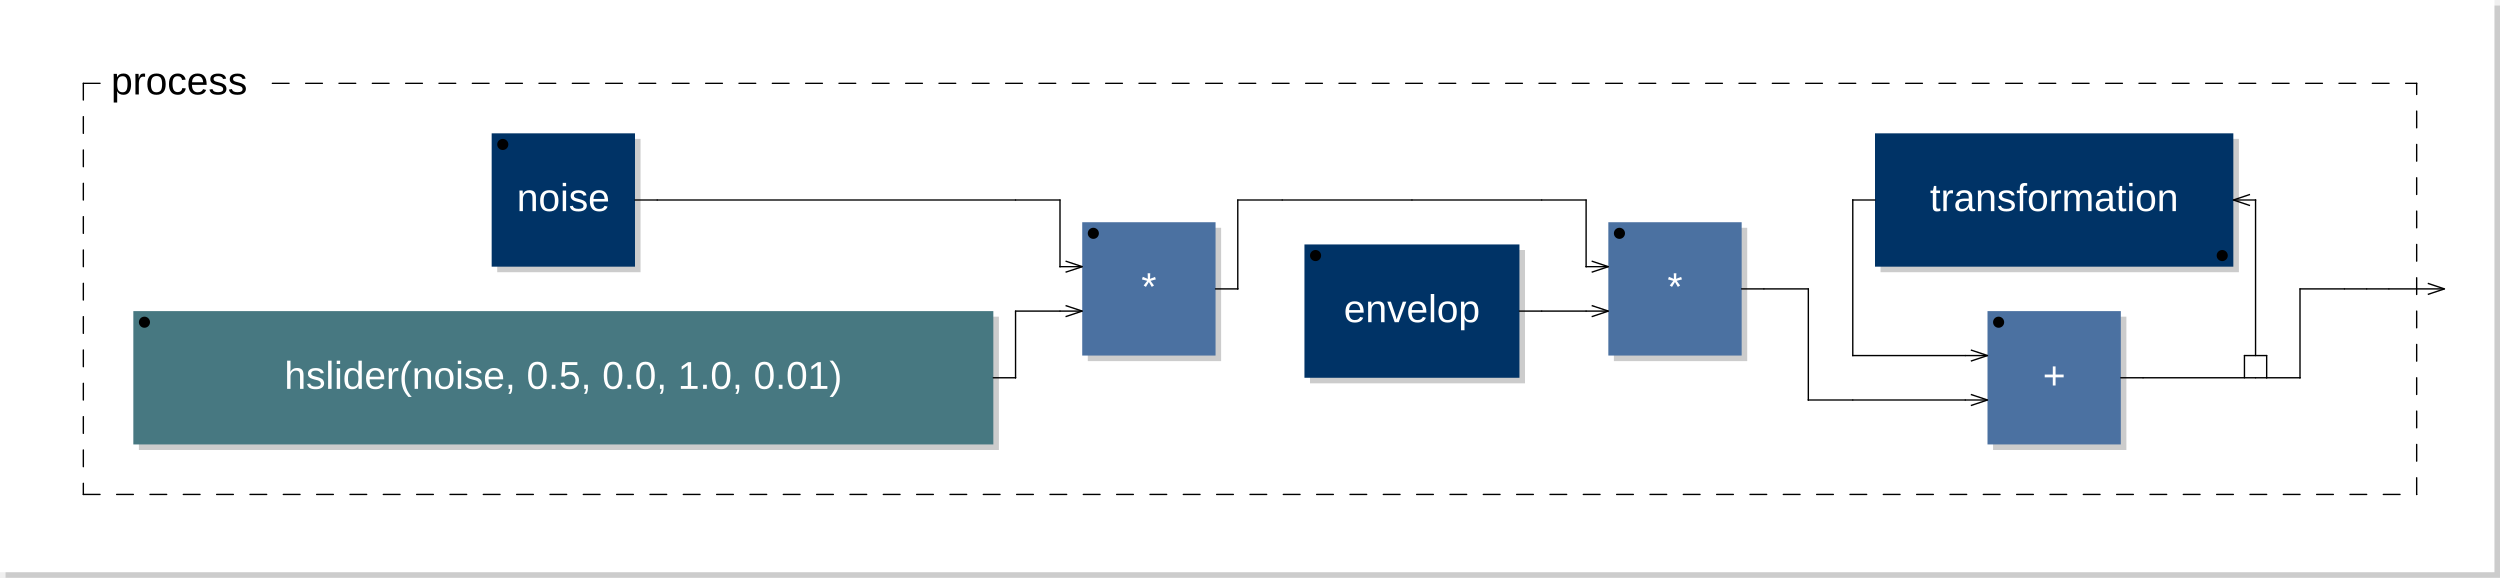
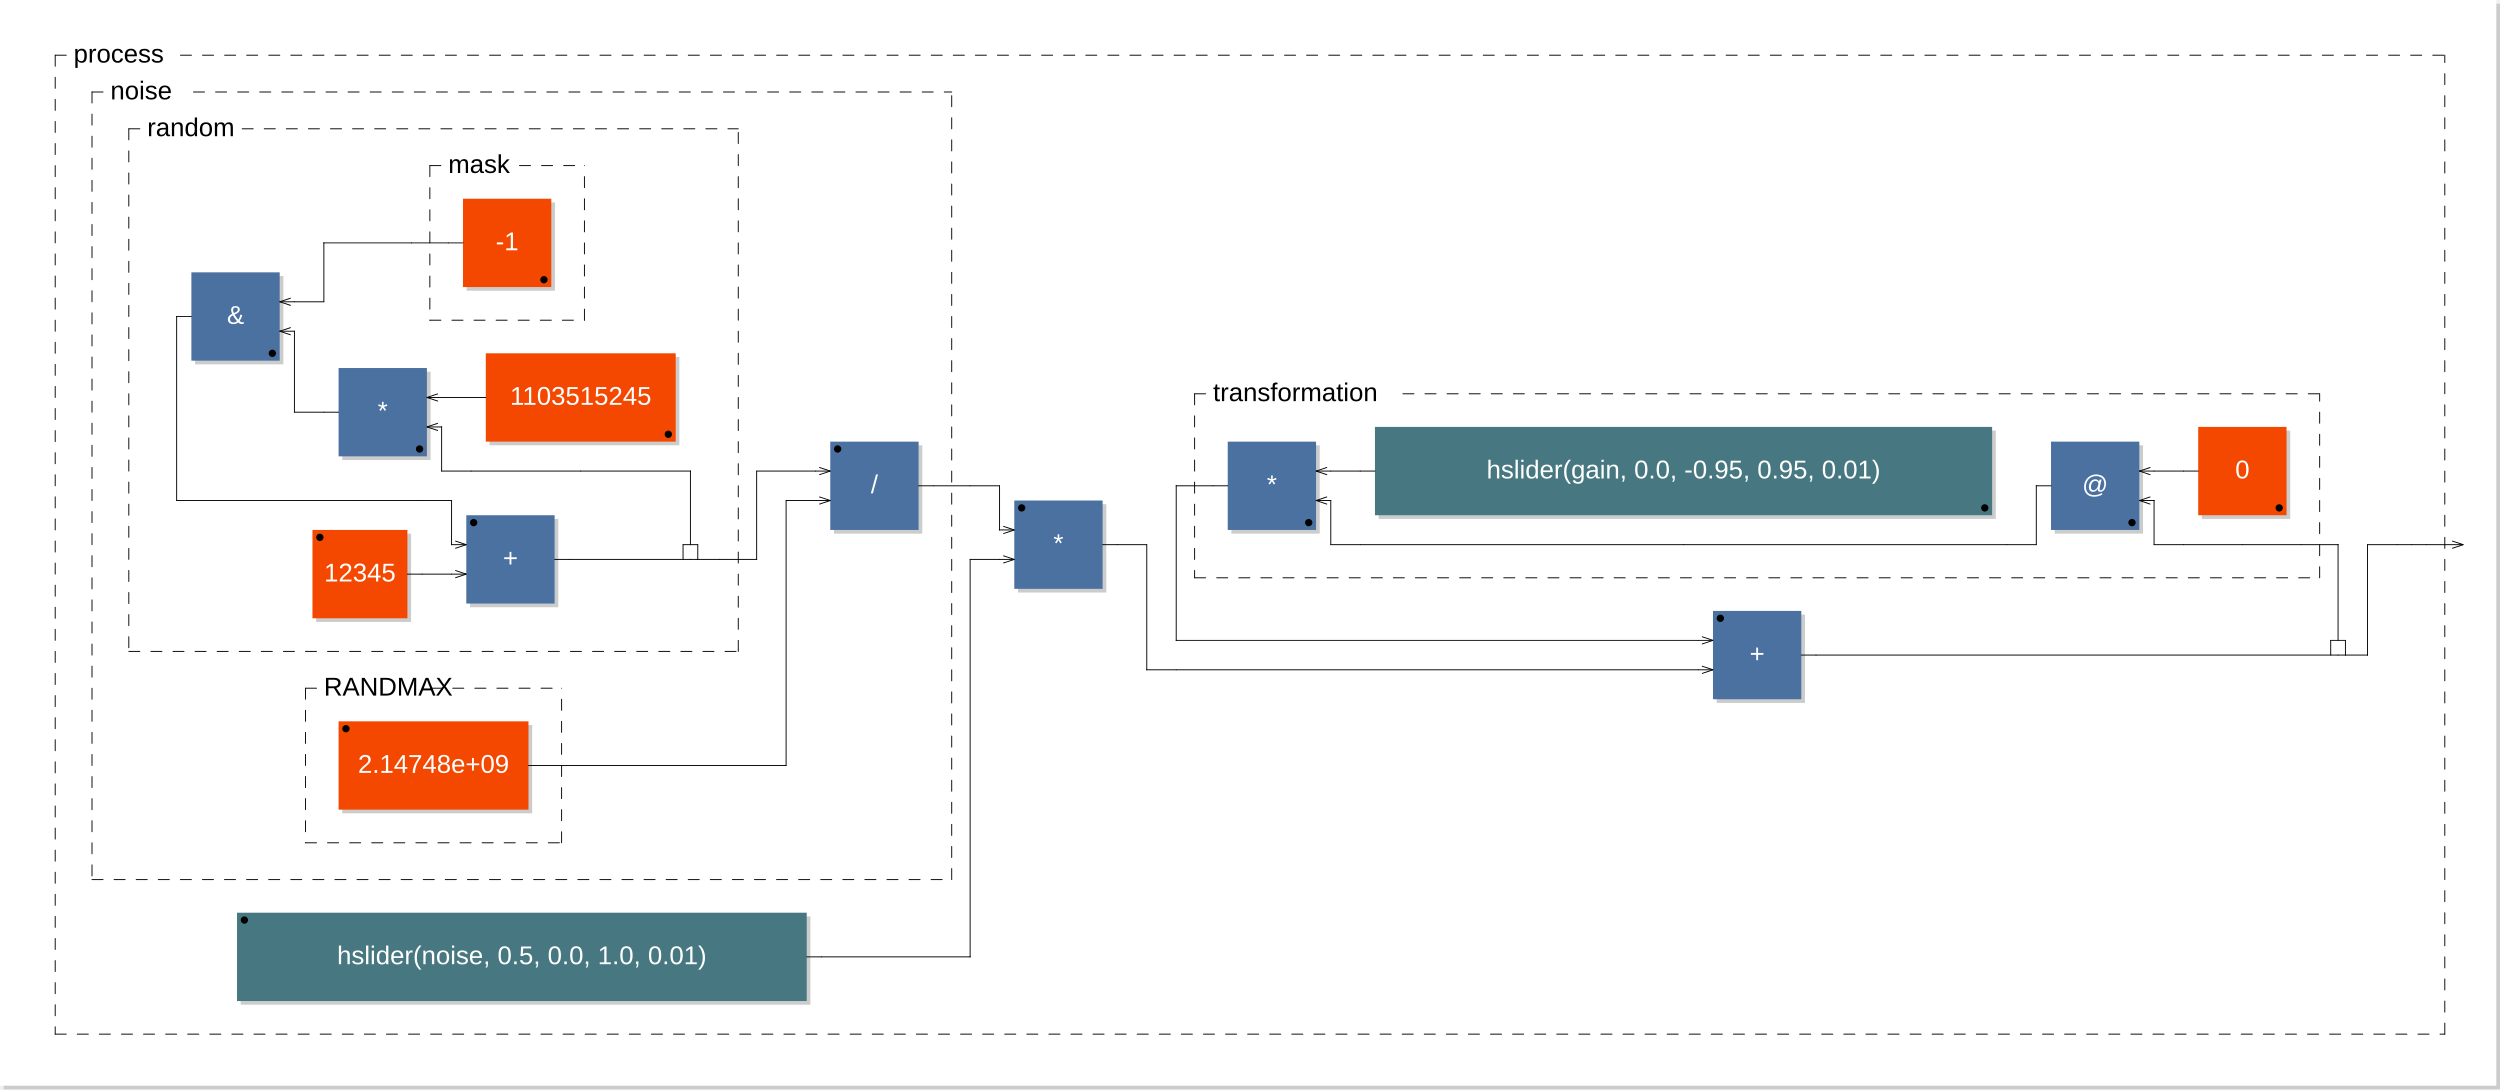
- <svg xmlns="http://www.w3.org/2000/svg" xmlns:xlink="http://www.w3.org/1999/xlink" viewBox="0 0 450 104" width="225mm" height="52mm" version="1.1">
-   <rect x="1" y="1" width="449" height="103" rx="0" ry="0" style="stroke:none;fill:#cccccc;" />
-   <rect x="0" y="0" width="449" height="103" rx="0" ry="0" style="stroke:none;fill:#ffffff;" />
+ <svg xmlns="http://www.w3.org/2000/svg" viewBox="0 0 679.3 296" width="339.65mm" height="148mm" version="1.1">
+   <rect x="1" y="1" width="678.3" height="295" rx="0" ry="0" style="stroke:none;fill:#cccccc;" />
+   <rect x="0" y="0" width="678.3" height="295" rx="0" ry="0" style="stroke:none;fill:#ffffff;" />
  <text x="10" y="7" font-family="Arial" font-size="7" />
-   <a xlink:href="noise-0x7fe200030450.svg">
-     <rect x="89.5" y="25" width="25.8" height="24" rx="0" ry="0" style="stroke:none;fill:#cccccc;" />
-     <rect x="88.5" y="24" width="25.8" height="24" rx="0" ry="0" style="stroke:none;fill:#003366;" />
-   </a>
-   <a xlink:href="noise-0x7fe200030450.svg">
-     <text x="101.4" y="38" font-family="Arial" font-size="7" text-anchor="middle" fill="#FFFFFF">noise</text>
-   </a>
-   <circle cx="90.5" cy="26" r="1" />
-   <rect x="25" y="57" width="154.8" height="24" rx="0" ry="0" style="stroke:none;fill:#cccccc;" />
-   <rect x="24" y="56" width="154.8" height="24" rx="0" ry="0" style="stroke:none;fill:#477881;" />
-   <text x="101.4" y="70" font-family="Arial" font-size="7" text-anchor="middle" fill="#FFFFFF">hslider(noise, 0.5, 0.0, 1.0, 0.01)</text>
-   <circle cx="26" cy="58" r="1" />
-   <rect x="195.8" y="41" width="24" height="24" rx="0" ry="0" style="stroke:none;fill:#cccccc;" />
-   <rect x="194.8" y="40" width="24" height="24" rx="0" ry="0" style="stroke:none;fill:#4B71A1;" />
-   <text x="206.8" y="54" font-family="Arial" font-size="7" text-anchor="middle" fill="#FFFFFF">*</text>
-   <circle cx="196.8" cy="42" r="1" />
-   <line x1="191.8" y1="47" x2="194.8" y2="48" transform="rotate(0,194.8,48)" style="stroke: black; stroke-width:0.25;" />
-   <line x1="191.8" y1="49" x2="194.8" y2="48" transform="rotate(0,194.8,48)" style="stroke: black; stroke-width:0.25;" />
-   <line x1="191.8" y1="55" x2="194.8" y2="56" transform="rotate(0,194.8,56)" style="stroke: black; stroke-width:0.25;" />
-   <line x1="191.8" y1="57" x2="194.8" y2="56" transform="rotate(0,194.8,56)" style="stroke: black; stroke-width:0.25;" />
-   <a xlink:href="envelop-0x7fe2000c7c40.svg">
-     <rect x="235.8" y="45" width="38.7" height="24" rx="0" ry="0" style="stroke:none;fill:#cccccc;" />
-     <rect x="234.8" y="44" width="38.7" height="24" rx="0" ry="0" style="stroke:none;fill:#003366;" />
-   </a>
-   <a xlink:href="envelop-0x7fe2000c7c40.svg">
-     <text x="254.15" y="58" font-family="Arial" font-size="7" text-anchor="middle" fill="#FFFFFF">envelop</text>
-   </a>
-   <circle cx="236.8" cy="46" r="1" />
-   <rect x="290.5" y="41" width="24" height="24" rx="0" ry="0" style="stroke:none;fill:#cccccc;" />
-   <rect x="289.5" y="40" width="24" height="24" rx="0" ry="0" style="stroke:none;fill:#4B71A1;" />
-   <text x="301.5" y="54" font-family="Arial" font-size="7" text-anchor="middle" fill="#FFFFFF">*</text>
-   <circle cx="291.5" cy="42" r="1" />
-   <line x1="286.5" y1="47" x2="289.5" y2="48" transform="rotate(0,289.5,48)" style="stroke: black; stroke-width:0.25;" />
-   <line x1="286.5" y1="49" x2="289.5" y2="48" transform="rotate(0,289.5,48)" style="stroke: black; stroke-width:0.25;" />
-   <line x1="286.5" y1="55" x2="289.5" y2="56" transform="rotate(0,289.5,56)" style="stroke: black; stroke-width:0.25;" />
-   <line x1="286.5" y1="57" x2="289.5" y2="56" transform="rotate(0,289.5,56)" style="stroke: black; stroke-width:0.25;" />
-   <rect x="358.75" y="57" width="24" height="24" rx="0" ry="0" style="stroke:none;fill:#cccccc;" />
-   <rect x="357.75" y="56" width="24" height="24" rx="0" ry="0" style="stroke:none;fill:#4B71A1;" />
-   <text x="369.75" y="70" font-family="Arial" font-size="7" text-anchor="middle" fill="#FFFFFF">+</text>
-   <circle cx="359.75" cy="58" r="1" />
-   <line x1="354.75" y1="63" x2="357.75" y2="64" transform="rotate(0,357.75,64)" style="stroke: black; stroke-width:0.25;" />
-   <line x1="354.75" y1="65" x2="357.75" y2="64" transform="rotate(0,357.75,64)" style="stroke: black; stroke-width:0.25;" />
-   <line x1="354.75" y1="71" x2="357.75" y2="72" transform="rotate(0,357.75,72)" style="stroke: black; stroke-width:0.25;" />
-   <line x1="354.75" y1="73" x2="357.75" y2="72" transform="rotate(0,357.75,72)" style="stroke: black; stroke-width:0.25;" />
-   <a xlink:href="transformation-0x7fe2000ce920.svg">
-     <rect x="338.5" y="25" width="64.5" height="24" rx="0" ry="0" style="stroke:none;fill:#cccccc;" />
-     <rect x="337.5" y="24" width="64.5" height="24" rx="0" ry="0" style="stroke:none;fill:#003366;" />
-   </a>
-   <a xlink:href="transformation-0x7fe2000ce920.svg">
-     <text x="369.75" y="38" font-family="Arial" font-size="7" text-anchor="middle" fill="#FFFFFF">transformation</text>
-   </a>
-   <circle cx="400" cy="46" r="1" />
-   <line x1="405" y1="35" x2="402" y2="36" transform="rotate(0,402,36)" style="stroke: black; stroke-width:0.25;" />
-   <line x1="405" y1="37" x2="402" y2="36" transform="rotate(0,402,36)" style="stroke: black; stroke-width:0.25;" />
-   <line x1="404" y1="68" x2="404" y2="64" style="stroke:black; stroke-linecap:round; stroke-width:0.25;" />
-   <line x1="404" y1="64" x2="408" y2="64" style="stroke:black; stroke-linecap:round; stroke-width:0.25;" />
-   <line x1="408" y1="64" x2="408" y2="68" style="stroke:black; stroke-linecap:round; stroke-width:0.25;" />
-   <line x1="15" y1="15" x2="15" y2="89" style="stroke: black; stroke-linecap:round; stroke-width:0.25; stroke-dasharray:3,3;" />
-   <line x1="15" y1="89" x2="435" y2="89" style="stroke: black; stroke-linecap:round; stroke-width:0.25; stroke-dasharray:3,3;" />
-   <line x1="435" y1="89" x2="435" y2="15" style="stroke: black; stroke-linecap:round; stroke-width:0.25; stroke-dasharray:3,3;" />
+   <rect x="85.9" y="145" width="25.8" height="24" rx="0" ry="0" style="stroke:none;fill:#cccccc;" />
+   <rect x="84.9" y="144" width="25.8" height="24" rx="0" ry="0" style="stroke:none;fill:#f44800;" />
+   <text x="97.8" y="158" font-family="Arial" font-size="7" text-anchor="middle" fill="#FFFFFF">12345</text>
+   <circle cx="86.9" cy="146" r="1" />
+   <rect x="127.7" y="141" width="24" height="24" rx="0" ry="0" style="stroke:none;fill:#cccccc;" />
+   <rect x="126.7" y="140" width="24" height="24" rx="0" ry="0" style="stroke:none;fill:#4B71A1;" />
+   <text x="138.7" y="154" font-family="Arial" font-size="7" text-anchor="middle" fill="#FFFFFF">+</text>
+   <circle cx="128.7" cy="142" r="1" />
+   <line x1="123.7" y1="147" x2="126.7" y2="148" transform="rotate(0,126.7,148)" style="stroke: black; stroke-width:0.25;" />
+   <line x1="123.7" y1="149" x2="126.7" y2="148" transform="rotate(0,126.7,148)" style="stroke: black; stroke-width:0.25;" />
+   <line x1="123.7" y1="155" x2="126.7" y2="156" transform="rotate(0,126.7,156)" style="stroke: black; stroke-width:0.25;" />
+   <line x1="123.7" y1="157" x2="126.7" y2="156" transform="rotate(0,126.7,156)" style="stroke: black; stroke-width:0.25;" />
+   <rect x="133" y="97" width="51.6" height="24" rx="0" ry="0" style="stroke:none;fill:#cccccc;" />
+   <rect x="132" y="96" width="51.6" height="24" rx="0" ry="0" style="stroke:none;fill:#f44800;" />
+   <text x="157.8" y="110" font-family="Arial" font-size="7" text-anchor="middle" fill="#FFFFFF">1103515245</text>
+   <circle cx="181.6" cy="118" r="1" />
+   <rect x="93" y="101" width="24" height="24" rx="0" ry="0" style="stroke:none;fill:#cccccc;" />
+   <rect x="92" y="100" width="24" height="24" rx="0" ry="0" style="stroke:none;fill:#4B71A1;" />
+   <text x="104" y="114" font-family="Arial" font-size="7" text-anchor="middle" fill="#FFFFFF">*</text>
+   <circle cx="114" cy="122" r="1" />
+   <line x1="119" y1="115" x2="116" y2="116" transform="rotate(0,116,116)" style="stroke: black; stroke-width:0.25;" />
+   <line x1="119" y1="117" x2="116" y2="116" transform="rotate(0,116,116)" style="stroke: black; stroke-width:0.25;" />
+   <line x1="119" y1="107" x2="116" y2="108" transform="rotate(0,116,108)" style="stroke: black; stroke-width:0.25;" />
+   <line x1="119" y1="109" x2="116" y2="108" transform="rotate(0,116,108)" style="stroke: black; stroke-width:0.25;" />
+   <rect x="126.8" y="55" width="24" height="24" rx="0" ry="0" style="stroke:none;fill:#cccccc;" />
+   <rect x="125.8" y="54" width="24" height="24" rx="0" ry="0" style="stroke:none;fill:#f44800;" />
+   <text x="137.8" y="68" font-family="Arial" font-size="7" text-anchor="middle" fill="#FFFFFF">-1</text>
+   <circle cx="147.8" cy="76" r="1" />
+   <line x1="116.8" y1="45" x2="116.8" y2="87" style="stroke: black; stroke-linecap:round; stroke-width:0.25; stroke-dasharray:3,3;" />
+   <line x1="116.8" y1="87" x2="158.8" y2="87" style="stroke: black; stroke-linecap:round; stroke-width:0.25; stroke-dasharray:3,3;" />
+   <line x1="158.8" y1="87" x2="158.8" y2="45" style="stroke: black; stroke-linecap:round; stroke-width:0.25; stroke-dasharray:3,3;" />
+   <line x1="116.8" y1="45" x2="121.8" y2="45" style="stroke: black; stroke-linecap:round; stroke-width:0.25; stroke-dasharray:3,3;" />
+   <line x1="141.15" y1="45" x2="158.8" y2="45" style="stroke: black; stroke-linecap:round; stroke-width:0.25; stroke-dasharray:3,3;" />
+   <text x="121.8" y="47" font-family="Arial" font-size="7">mask</text>
+   <rect x="53" y="75" width="24" height="24" rx="0" ry="0" style="stroke:none;fill:#cccccc;" />
+   <rect x="52" y="74" width="24" height="24" rx="0" ry="0" style="stroke:none;fill:#4B71A1;" />
+   <text x="64" y="88" font-family="Arial" font-size="7" text-anchor="middle" fill="#FFFFFF">&amp;</text>
+   <circle cx="74" cy="96" r="1" />
+   <line x1="79" y1="89" x2="76" y2="90" transform="rotate(0,76,90)" style="stroke: black; stroke-width:0.25;" />
+   <line x1="79" y1="91" x2="76" y2="90" transform="rotate(0,76,90)" style="stroke: black; stroke-width:0.25;" />
+   <line x1="79" y1="81" x2="76" y2="82" transform="rotate(0,76,82)" style="stroke: black; stroke-width:0.25;" />
+   <line x1="79" y1="83" x2="76" y2="82" transform="rotate(0,76,82)" style="stroke: black; stroke-width:0.25;" />
+   <line x1="185.6" y1="152" x2="185.6" y2="148" style="stroke:black; stroke-linecap:round; stroke-width:0.25;" />
+   <line x1="185.6" y1="148" x2="189.6" y2="148" style="stroke:black; stroke-linecap:round; stroke-width:0.25;" />
+   <line x1="189.6" y1="148" x2="189.6" y2="152" style="stroke:black; stroke-linecap:round; stroke-width:0.25;" />
+   <line x1="35" y1="35" x2="35" y2="177" style="stroke: black; stroke-linecap:round; stroke-width:0.25; stroke-dasharray:3,3;" />
+   <line x1="35" y1="177" x2="200.6" y2="177" style="stroke: black; stroke-linecap:round; stroke-width:0.25; stroke-dasharray:3,3;" />
+   <line x1="200.6" y1="177" x2="200.6" y2="35" style="stroke: black; stroke-linecap:round; stroke-width:0.25; stroke-dasharray:3,3;" />
+   <line x1="35" y1="35" x2="40" y2="35" style="stroke: black; stroke-linecap:round; stroke-width:0.25; stroke-dasharray:3,3;" />
+   <line x1="65.8" y1="35" x2="200.6" y2="35" style="stroke: black; stroke-linecap:round; stroke-width:0.25; stroke-dasharray:3,3;" />
+   <text x="40" y="37" font-family="Arial" font-size="7">random</text>
+   <rect x="93" y="197" width="51.6" height="24" rx="0" ry="0" style="stroke:none;fill:#cccccc;" />
+   <rect x="92" y="196" width="51.6" height="24" rx="0" ry="0" style="stroke:none;fill:#f44800;" />
+   <text x="117.8" y="210" font-family="Arial" font-size="7" text-anchor="middle" fill="#FFFFFF">2.14748e+09</text>
+   <circle cx="94" cy="198" r="1" />
+   <line x1="83" y1="187" x2="83" y2="229" style="stroke: black; stroke-linecap:round; stroke-width:0.25; stroke-dasharray:3,3;" />
+   <line x1="83" y1="229" x2="152.6" y2="229" style="stroke: black; stroke-linecap:round; stroke-width:0.25; stroke-dasharray:3,3;" />
+   <line x1="152.6" y1="229" x2="152.6" y2="187" style="stroke: black; stroke-linecap:round; stroke-width:0.25; stroke-dasharray:3,3;" />
+   <line x1="83" y1="187" x2="88" y2="187" style="stroke: black; stroke-linecap:round; stroke-width:0.25; stroke-dasharray:3,3;" />
+   <line x1="117.025" y1="187" x2="152.6" y2="187" style="stroke: black; stroke-linecap:round; stroke-width:0.25; stroke-dasharray:3,3;" />
+   <text x="88" y="189" font-family="Arial" font-size="7">RANDMAX</text>
+   <rect x="226.6" y="121" width="24" height="24" rx="0" ry="0" style="stroke:none;fill:#cccccc;" />
+   <rect x="225.6" y="120" width="24" height="24" rx="0" ry="0" style="stroke:none;fill:#4B71A1;" />
+   <text x="237.6" y="134" font-family="Arial" font-size="7" text-anchor="middle" fill="#FFFFFF">/</text>
+   <circle cx="227.6" cy="122" r="1" />
+   <line x1="222.6" y1="127" x2="225.6" y2="128" transform="rotate(0,225.6,128)" style="stroke: black; stroke-width:0.25;" />
+   <line x1="222.6" y1="129" x2="225.6" y2="128" transform="rotate(0,225.6,128)" style="stroke: black; stroke-width:0.25;" />
+   <line x1="222.6" y1="135" x2="225.6" y2="136" transform="rotate(0,225.6,136)" style="stroke: black; stroke-width:0.25;" />
+   <line x1="222.6" y1="137" x2="225.6" y2="136" transform="rotate(0,225.6,136)" style="stroke: black; stroke-width:0.25;" />
+   <line x1="25" y1="25" x2="25" y2="239" style="stroke: black; stroke-linecap:round; stroke-width:0.25; stroke-dasharray:3,3;" />
+   <line x1="25" y1="239" x2="258.6" y2="239" style="stroke: black; stroke-linecap:round; stroke-width:0.25; stroke-dasharray:3,3;" />
+   <line x1="258.6" y1="239" x2="258.6" y2="25" style="stroke: black; stroke-linecap:round; stroke-width:0.25; stroke-dasharray:3,3;" />
+   <line x1="25" y1="25" x2="30" y2="25" style="stroke: black; stroke-linecap:round; stroke-width:0.25; stroke-dasharray:3,3;" />
+   <line x1="52.575" y1="25" x2="258.6" y2="25" style="stroke: black; stroke-linecap:round; stroke-width:0.25; stroke-dasharray:3,3;" />
+   <text x="30" y="27" font-family="Arial" font-size="7">noise</text>
+   <rect x="65.4" y="249" width="154.8" height="24" rx="0" ry="0" style="stroke:none;fill:#cccccc;" />
+   <rect x="64.4" y="248" width="154.8" height="24" rx="0" ry="0" style="stroke:none;fill:#477881;" />
+   <text x="141.8" y="262" font-family="Arial" font-size="7" text-anchor="middle" fill="#FFFFFF">hslider(noise, 0.5, 0.0, 1.0, 0.01)</text>
+   <circle cx="66.4" cy="250" r="1" />
+   <rect x="276.6" y="137" width="24" height="24" rx="0" ry="0" style="stroke:none;fill:#cccccc;" />
+   <rect x="275.6" y="136" width="24" height="24" rx="0" ry="0" style="stroke:none;fill:#4B71A1;" />
+   <text x="287.6" y="150" font-family="Arial" font-size="7" text-anchor="middle" fill="#FFFFFF">*</text>
+   <circle cx="277.6" cy="138" r="1" />
+   <line x1="272.6" y1="143" x2="275.6" y2="144" transform="rotate(0,275.6,144)" style="stroke: black; stroke-width:0.25;" />
+   <line x1="272.6" y1="145" x2="275.6" y2="144" transform="rotate(0,275.6,144)" style="stroke: black; stroke-width:0.25;" />
+   <line x1="272.6" y1="151" x2="275.6" y2="152" transform="rotate(0,275.6,152)" style="stroke: black; stroke-width:0.25;" />
+   <line x1="272.6" y1="153" x2="275.6" y2="152" transform="rotate(0,275.6,152)" style="stroke: black; stroke-width:0.25;" />
+   <rect x="466.45" y="167" width="24" height="24" rx="0" ry="0" style="stroke:none;fill:#cccccc;" />
+   <rect x="465.45" y="166" width="24" height="24" rx="0" ry="0" style="stroke:none;fill:#4B71A1;" />
+   <text x="477.45" y="180" font-family="Arial" font-size="7" text-anchor="middle" fill="#FFFFFF">+</text>
+   <circle cx="467.45" cy="168" r="1" />
+   <line x1="462.45" y1="173" x2="465.45" y2="174" transform="rotate(0,465.45,174)" style="stroke: black; stroke-width:0.25;" />
+   <line x1="462.45" y1="175" x2="465.45" y2="174" transform="rotate(0,465.45,174)" style="stroke: black; stroke-width:0.25;" />
+   <line x1="462.45" y1="181" x2="465.45" y2="182" transform="rotate(0,465.45,182)" style="stroke: black; stroke-width:0.25;" />
+   <line x1="462.45" y1="183" x2="465.45" y2="182" transform="rotate(0,465.45,182)" style="stroke: black; stroke-width:0.25;" />
+   <rect x="598.3" y="117" width="24" height="24" rx="0" ry="0" style="stroke:none;fill:#cccccc;" />
+   <rect x="597.3" y="116" width="24" height="24" rx="0" ry="0" style="stroke:none;fill:#f44800;" />
+   <text x="609.3" y="130" font-family="Arial" font-size="7" text-anchor="middle" fill="#FFFFFF">0</text>
+   <circle cx="619.3" cy="138" r="1" />
+   <rect x="558.3" y="121" width="24" height="24" rx="0" ry="0" style="stroke:none;fill:#cccccc;" />
+   <rect x="557.3" y="120" width="24" height="24" rx="0" ry="0" style="stroke:none;fill:#4B71A1;" />
+   <text x="569.3" y="134" font-family="Arial" font-size="7" text-anchor="middle" fill="#FFFFFF">@</text>
+   <circle cx="579.3" cy="142" r="1" />
+   <line x1="584.3" y1="135" x2="581.3" y2="136" transform="rotate(0,581.3,136)" style="stroke: black; stroke-width:0.25;" />
+   <line x1="584.3" y1="137" x2="581.3" y2="136" transform="rotate(0,581.3,136)" style="stroke: black; stroke-width:0.25;" />
+   <line x1="584.3" y1="127" x2="581.3" y2="128" transform="rotate(0,581.3,128)" style="stroke: black; stroke-width:0.25;" />
+   <line x1="584.3" y1="129" x2="581.3" y2="128" transform="rotate(0,581.3,128)" style="stroke: black; stroke-width:0.25;" />
+   <rect x="374.6" y="117" width="167.7" height="24" rx="0" ry="0" style="stroke:none;fill:#cccccc;" />
+   <rect x="373.6" y="116" width="167.7" height="24" rx="0" ry="0" style="stroke:none;fill:#477881;" />
+   <text x="457.45" y="130" font-family="Arial" font-size="7" text-anchor="middle" fill="#FFFFFF">hslider(gain, 0.0, -0.95, 0.95, 0.01)</text>
+   <circle cx="539.3" cy="138" r="1" />
+   <rect x="334.6" y="121" width="24" height="24" rx="0" ry="0" style="stroke:none;fill:#cccccc;" />
+   <rect x="333.6" y="120" width="24" height="24" rx="0" ry="0" style="stroke:none;fill:#4B71A1;" />
+   <text x="345.6" y="134" font-family="Arial" font-size="7" text-anchor="middle" fill="#FFFFFF">*</text>
+   <circle cx="355.6" cy="142" r="1" />
+   <line x1="360.6" y1="135" x2="357.6" y2="136" transform="rotate(0,357.6,136)" style="stroke: black; stroke-width:0.25;" />
+   <line x1="360.6" y1="137" x2="357.6" y2="136" transform="rotate(0,357.6,136)" style="stroke: black; stroke-width:0.25;" />
+   <line x1="360.6" y1="127" x2="357.6" y2="128" transform="rotate(0,357.6,128)" style="stroke: black; stroke-width:0.25;" />
+   <line x1="360.6" y1="129" x2="357.6" y2="128" transform="rotate(0,357.6,128)" style="stroke: black; stroke-width:0.25;" />
+   <line x1="324.6" y1="107" x2="324.6" y2="157" style="stroke: black; stroke-linecap:round; stroke-width:0.25; stroke-dasharray:3,3;" />
+   <line x1="324.6" y1="157" x2="630.3" y2="157" style="stroke: black; stroke-linecap:round; stroke-width:0.25; stroke-dasharray:3,3;" />
+   <line x1="630.3" y1="157" x2="630.3" y2="107" style="stroke: black; stroke-linecap:round; stroke-width:0.25; stroke-dasharray:3,3;" />
+   <line x1="324.6" y1="107" x2="329.6" y2="107" style="stroke: black; stroke-linecap:round; stroke-width:0.25; stroke-dasharray:3,3;" />
+   <line x1="381.2" y1="107" x2="630.3" y2="107" style="stroke: black; stroke-linecap:round; stroke-width:0.25; stroke-dasharray:3,3;" />
+   <text x="329.6" y="109" font-family="Arial" font-size="7">transformation</text>
+   <line x1="633.3" y1="178" x2="633.3" y2="174" style="stroke:black; stroke-linecap:round; stroke-width:0.25;" />
+   <line x1="633.3" y1="174" x2="637.3" y2="174" style="stroke:black; stroke-linecap:round; stroke-width:0.25;" />
+   <line x1="637.3" y1="174" x2="637.3" y2="178" style="stroke:black; stroke-linecap:round; stroke-width:0.25;" />
+   <line x1="15" y1="15" x2="15" y2="281" style="stroke: black; stroke-linecap:round; stroke-width:0.25; stroke-dasharray:3,3;" />
+   <line x1="15" y1="281" x2="664.3" y2="281" style="stroke: black; stroke-linecap:round; stroke-width:0.25; stroke-dasharray:3,3;" />
+   <line x1="664.3" y1="281" x2="664.3" y2="15" style="stroke: black; stroke-linecap:round; stroke-width:0.25; stroke-dasharray:3,3;" />
  <line x1="15" y1="15" x2="20" y2="15" style="stroke: black; stroke-linecap:round; stroke-width:0.25; stroke-dasharray:3,3;" />
-   <line x1="49.025" y1="15" x2="435" y2="15" style="stroke: black; stroke-linecap:round; stroke-width:0.25; stroke-dasharray:3,3;" />
+   <line x1="49.025" y1="15" x2="664.3" y2="15" style="stroke: black; stroke-linecap:round; stroke-width:0.25; stroke-dasharray:3,3;" />
  <text x="20" y="17" font-family="Arial" font-size="7">process</text>
-   <line x1="437" y1="51" x2="440" y2="52" transform="rotate(0,440,52)" style="stroke: black; stroke-width:0.25;" />
-   <line x1="437" y1="53" x2="440" y2="52" transform="rotate(0,440,52)" style="stroke: black; stroke-width:0.25;" />
-   <line x1="114.3" y1="36" x2="118.3" y2="36" style="stroke:black; stroke-linecap:round; stroke-width:0.25;" />
-   <line x1="118.3" y1="36" x2="182.8" y2="36" style="stroke:black; stroke-linecap:round; stroke-width:0.25;" />
-   <line x1="178.8" y1="68" x2="182.8" y2="68" style="stroke:black; stroke-linecap:round; stroke-width:0.25;" />
-   <line x1="182.8" y1="56" x2="190.8" y2="56" style="stroke:black; stroke-linecap:round; stroke-width:0.25;" />
-   <line x1="182.8" y1="68" x2="182.8" y2="56" style="stroke:black; stroke-linecap:round; stroke-width:0.25;" />
-   <line x1="182.8" y1="68" x2="182.8" y2="68" style="stroke:black; stroke-linecap:round; stroke-width:0.25;" />
-   <line x1="182.8" y1="36" x2="190.8" y2="36" style="stroke:black; stroke-linecap:round; stroke-width:0.25;" />
-   <line x1="190.8" y1="48" x2="194.8" y2="48" style="stroke:black; stroke-linecap:round; stroke-width:0.25;" />
-   <line x1="190.8" y1="56" x2="194.8" y2="56" style="stroke:black; stroke-linecap:round; stroke-width:0.25;" />
-   <line x1="190.8" y1="36" x2="190.8" y2="48" style="stroke:black; stroke-linecap:round; stroke-width:0.25;" />
-   <line x1="190.8" y1="48" x2="190.8" y2="48" style="stroke:black; stroke-linecap:round; stroke-width:0.25;" />
-   <line x1="218.8" y1="52" x2="222.8" y2="52" style="stroke:black; stroke-linecap:round; stroke-width:0.25;" />
-   <line x1="222.8" y1="36" x2="230.8" y2="36" style="stroke:black; stroke-linecap:round; stroke-width:0.25;" />
-   <line x1="222.8" y1="52" x2="222.8" y2="36" style="stroke:black; stroke-linecap:round; stroke-width:0.25;" />
-   <line x1="222.8" y1="52" x2="222.8" y2="52" style="stroke:black; stroke-linecap:round; stroke-width:0.25;" />
-   <line x1="230.8" y1="36" x2="254.15" y2="36" style="stroke:black; stroke-linecap:round; stroke-width:0.25;" />
-   <line x1="254.15" y1="36" x2="277.5" y2="36" style="stroke:black; stroke-linecap:round; stroke-width:0.25;" />
-   <line x1="273.5" y1="56" x2="277.5" y2="56" style="stroke:black; stroke-linecap:round; stroke-width:0.25;" />
-   <line x1="277.5" y1="36" x2="285.5" y2="36" style="stroke:black; stroke-linecap:round; stroke-width:0.25;" />
-   <line x1="277.5" y1="56" x2="285.5" y2="56" style="stroke:black; stroke-linecap:round; stroke-width:0.25;" />
-   <line x1="285.5" y1="36" x2="285.5" y2="48" style="stroke:black; stroke-linecap:round; stroke-width:0.25;" />
-   <line x1="285.5" y1="48" x2="285.5" y2="48" style="stroke:black; stroke-linecap:round; stroke-width:0.25;" />
-   <line x1="285.5" y1="48" x2="289.5" y2="48" style="stroke:black; stroke-linecap:round; stroke-width:0.25;" />
-   <line x1="285.5" y1="56" x2="289.5" y2="56" style="stroke:black; stroke-linecap:round; stroke-width:0.25;" />
-   <line x1="313.5" y1="52" x2="317.5" y2="52" style="stroke:black; stroke-linecap:round; stroke-width:0.25;" />
-   <line x1="317.5" y1="52" x2="325.5" y2="52" style="stroke:black; stroke-linecap:round; stroke-width:0.25;" />
-   <line x1="325.5" y1="52" x2="325.5" y2="72" style="stroke:black; stroke-linecap:round; stroke-width:0.25;" />
-   <line x1="325.5" y1="72" x2="325.5" y2="72" style="stroke:black; stroke-linecap:round; stroke-width:0.25;" />
-   <line x1="325.5" y1="72" x2="333.5" y2="72" style="stroke:black; stroke-linecap:round; stroke-width:0.25;" />
-   <line x1="333.5" y1="36" x2="333.5" y2="36" style="stroke:black; stroke-linecap:round; stroke-width:0.25;" />
-   <line x1="333.5" y1="36" x2="333.5" y2="64" style="stroke:black; stroke-linecap:round; stroke-width:0.25;" />
-   <line x1="333.5" y1="64" x2="333.5" y2="64" style="stroke:black; stroke-linecap:round; stroke-width:0.25;" />
-   <line x1="333.5" y1="64" x2="353.75" y2="64" style="stroke:black; stroke-linecap:round; stroke-width:0.25;" />
-   <line x1="333.5" y1="72" x2="353.75" y2="72" style="stroke:black; stroke-linecap:round; stroke-width:0.25;" />
-   <line x1="337.5" y1="36" x2="333.5" y2="36" style="stroke:black; stroke-linecap:round; stroke-width:0.25;" />
-   <line x1="353.75" y1="64" x2="357.75" y2="64" style="stroke:black; stroke-linecap:round; stroke-width:0.25;" />
-   <line x1="353.75" y1="72" x2="357.75" y2="72" style="stroke:black; stroke-linecap:round; stroke-width:0.25;" />
-   <line x1="381.75" y1="68" x2="385.75" y2="68" style="stroke:black; stroke-linecap:round; stroke-width:0.25;" />
-   <line x1="385.75" y1="68" x2="406" y2="68" style="stroke:black; stroke-linecap:round; stroke-width:0.25;" />
-   <line x1="406" y1="36" x2="402" y2="36" style="stroke:black; stroke-linecap:round; stroke-width:0.25;" />
-   <line x1="406" y1="36" x2="406" y2="36" style="stroke:black; stroke-linecap:round; stroke-width:0.25;" />
-   <line x1="406" y1="64" x2="406" y2="36" style="stroke:black; stroke-linecap:round; stroke-width:0.25;" />
-   <line x1="406" y1="68" x2="408" y2="68" style="stroke:black; stroke-linecap:round; stroke-width:0.25;" />
-   <line x1="408" y1="68" x2="414" y2="68" style="stroke:black; stroke-linecap:round; stroke-width:0.25;" />
-   <line x1="414" y1="52" x2="422" y2="52" style="stroke:black; stroke-linecap:round; stroke-width:0.25;" />
-   <line x1="414" y1="68" x2="414" y2="52" style="stroke:black; stroke-linecap:round; stroke-width:0.25;" />
-   <line x1="414" y1="68" x2="414" y2="68" style="stroke:black; stroke-linecap:round; stroke-width:0.25;" />
-   <line x1="422" y1="52" x2="426" y2="52" style="stroke:black; stroke-linecap:round; stroke-width:0.25;" />
-   <line x1="426" y1="52" x2="430" y2="52" style="stroke:black; stroke-linecap:round; stroke-width:0.25;" />
-   <line x1="430" y1="52" x2="440" y2="52" style="stroke:black; stroke-linecap:round; stroke-width:0.25;" />
+   <line x1="666.3" y1="147" x2="669.3" y2="148" transform="rotate(0,669.3,148)" style="stroke: black; stroke-width:0.25;" />
+   <line x1="666.3" y1="149" x2="669.3" y2="148" transform="rotate(0,669.3,148)" style="stroke: black; stroke-width:0.25;" />
+   <line x1="48" y1="86" x2="48" y2="86" style="stroke:black; stroke-linecap:round; stroke-width:0.25;" />
+   <line x1="48" y1="86" x2="48" y2="136" style="stroke:black; stroke-linecap:round; stroke-width:0.25;" />
+   <line x1="48" y1="136" x2="48" y2="136" style="stroke:black; stroke-linecap:round; stroke-width:0.25;" />
+   <line x1="48" y1="136" x2="80.9" y2="136" style="stroke:black; stroke-linecap:round; stroke-width:0.25;" />
+   <line x1="52" y1="86" x2="48" y2="86" style="stroke:black; stroke-linecap:round; stroke-width:0.25;" />
+   <line x1="80" y1="82" x2="76" y2="82" style="stroke:black; stroke-linecap:round; stroke-width:0.25;" />
+   <line x1="80" y1="90" x2="76" y2="90" style="stroke:black; stroke-linecap:round; stroke-width:0.25;" />
+   <line x1="80" y1="90" x2="80" y2="90" style="stroke:black; stroke-linecap:round; stroke-width:0.25;" />
+   <line x1="80" y1="112" x2="80" y2="90" style="stroke:black; stroke-linecap:round; stroke-width:0.25;" />
+   <line x1="80.9" y1="136" x2="97.8" y2="136" style="stroke:black; stroke-linecap:round; stroke-width:0.25;" />
+   <line x1="88" y1="66" x2="88" y2="66" style="stroke:black; stroke-linecap:round; stroke-width:0.25;" />
+   <line x1="88" y1="66" x2="88" y2="82" style="stroke:black; stroke-linecap:round; stroke-width:0.25;" />
+   <line x1="88" y1="82" x2="80" y2="82" style="stroke:black; stroke-linecap:round; stroke-width:0.25;" />
+   <line x1="88" y1="112" x2="80" y2="112" style="stroke:black; stroke-linecap:round; stroke-width:0.25;" />
+   <line x1="92" y1="112" x2="88" y2="112" style="stroke:black; stroke-linecap:round; stroke-width:0.25;" />
+   <line x1="97.8" y1="136" x2="114.7" y2="136" style="stroke:black; stroke-linecap:round; stroke-width:0.25;" />
+   <line x1="110.7" y1="156" x2="114.7" y2="156" style="stroke:black; stroke-linecap:round; stroke-width:0.25;" />
+   <line x1="111.8" y1="66" x2="88" y2="66" style="stroke:black; stroke-linecap:round; stroke-width:0.25;" />
+   <line x1="114.7" y1="156" x2="122.7" y2="156" style="stroke:black; stroke-linecap:round; stroke-width:0.25;" />
+   <line x1="114.7" y1="136" x2="122.7" y2="136" style="stroke:black; stroke-linecap:round; stroke-width:0.25;" />
+   <line x1="120" y1="108" x2="116" y2="108" style="stroke:black; stroke-linecap:round; stroke-width:0.25;" />
+   <line x1="120" y1="116" x2="116" y2="116" style="stroke:black; stroke-linecap:round; stroke-width:0.25;" />
+   <line x1="120" y1="116" x2="120" y2="116" style="stroke:black; stroke-linecap:round; stroke-width:0.25;" />
+   <line x1="120" y1="128" x2="120" y2="116" style="stroke:black; stroke-linecap:round; stroke-width:0.25;" />
+   <line x1="121.8" y1="66" x2="111.8" y2="66" style="stroke:black; stroke-linecap:round; stroke-width:0.25;" />
+   <line x1="122.7" y1="148" x2="126.7" y2="148" style="stroke:black; stroke-linecap:round; stroke-width:0.25;" />
+   <line x1="122.7" y1="156" x2="126.7" y2="156" style="stroke:black; stroke-linecap:round; stroke-width:0.25;" />
+   <line x1="122.7" y1="136" x2="122.7" y2="148" style="stroke:black; stroke-linecap:round; stroke-width:0.25;" />
+   <line x1="122.7" y1="148" x2="122.7" y2="148" style="stroke:black; stroke-linecap:round; stroke-width:0.25;" />
+   <line x1="125.8" y1="66" x2="121.8" y2="66" style="stroke:black; stroke-linecap:round; stroke-width:0.25;" />
+   <line x1="128" y1="108" x2="120" y2="108" style="stroke:black; stroke-linecap:round; stroke-width:0.25;" />
+   <line x1="128" y1="128" x2="120" y2="128" style="stroke:black; stroke-linecap:round; stroke-width:0.25;" />
+   <line x1="132" y1="108" x2="128" y2="108" style="stroke:black; stroke-linecap:round; stroke-width:0.25;" />
+   <line x1="143.6" y1="208" x2="147.6" y2="208" style="stroke:black; stroke-linecap:round; stroke-width:0.25;" />
+   <line x1="147.6" y1="208" x2="157.6" y2="208" style="stroke:black; stroke-linecap:round; stroke-width:0.25;" />
+   <line x1="150.7" y1="152" x2="154.7" y2="152" style="stroke:black; stroke-linecap:round; stroke-width:0.25;" />
+   <line x1="154.7" y1="152" x2="187.6" y2="152" style="stroke:black; stroke-linecap:round; stroke-width:0.25;" />
+   <line x1="157.6" y1="208" x2="205.6" y2="208" style="stroke:black; stroke-linecap:round; stroke-width:0.25;" />
+   <line x1="157.8" y1="128" x2="128" y2="128" style="stroke:black; stroke-linecap:round; stroke-width:0.25;" />
+   <line x1="187.6" y1="128" x2="187.6" y2="128" style="stroke:black; stroke-linecap:round; stroke-width:0.25;" />
+   <line x1="187.6" y1="148" x2="187.6" y2="128" style="stroke:black; stroke-linecap:round; stroke-width:0.25;" />
+   <line x1="187.6" y1="152" x2="189.6" y2="152" style="stroke:black; stroke-linecap:round; stroke-width:0.25;" />
+   <line x1="187.6" y1="128" x2="157.8" y2="128" style="stroke:black; stroke-linecap:round; stroke-width:0.25;" />
+   <line x1="189.6" y1="152" x2="195.6" y2="152" style="stroke:black; stroke-linecap:round; stroke-width:0.25;" />
+   <line x1="195.6" y1="152" x2="205.6" y2="152" style="stroke:black; stroke-linecap:round; stroke-width:0.25;" />
+   <line x1="205.6" y1="128" x2="221.6" y2="128" style="stroke:black; stroke-linecap:round; stroke-width:0.25;" />
+   <line x1="205.6" y1="152" x2="205.6" y2="128" style="stroke:black; stroke-linecap:round; stroke-width:0.25;" />
+   <line x1="205.6" y1="152" x2="205.6" y2="152" style="stroke:black; stroke-linecap:round; stroke-width:0.25;" />
+   <line x1="205.6" y1="208" x2="213.6" y2="208" style="stroke:black; stroke-linecap:round; stroke-width:0.25;" />
+   <line x1="213.6" y1="136" x2="221.6" y2="136" style="stroke:black; stroke-linecap:round; stroke-width:0.25;" />
+   <line x1="213.6" y1="208" x2="213.6" y2="136" style="stroke:black; stroke-linecap:round; stroke-width:0.25;" />
+   <line x1="219.2" y1="260" x2="223.2" y2="260" style="stroke:black; stroke-linecap:round; stroke-width:0.25;" />
+   <line x1="221.6" y1="128" x2="225.6" y2="128" style="stroke:black; stroke-linecap:round; stroke-width:0.25;" />
+   <line x1="221.6" y1="136" x2="225.6" y2="136" style="stroke:black; stroke-linecap:round; stroke-width:0.25;" />
+   <line x1="223.2" y1="260" x2="263.6" y2="260" style="stroke:black; stroke-linecap:round; stroke-width:0.25;" />
+   <line x1="249.6" y1="132" x2="253.6" y2="132" style="stroke:black; stroke-linecap:round; stroke-width:0.25;" />
+   <line x1="253.6" y1="132" x2="263.6" y2="132" style="stroke:black; stroke-linecap:round; stroke-width:0.25;" />
+   <line x1="263.6" y1="132" x2="271.6" y2="132" style="stroke:black; stroke-linecap:round; stroke-width:0.25;" />
+   <line x1="263.6" y1="152" x2="271.6" y2="152" style="stroke:black; stroke-linecap:round; stroke-width:0.25;" />
+   <line x1="263.6" y1="260" x2="263.6" y2="152" style="stroke:black; stroke-linecap:round; stroke-width:0.25;" />
+   <line x1="263.6" y1="260" x2="263.6" y2="260" style="stroke:black; stroke-linecap:round; stroke-width:0.25;" />
+   <line x1="271.6" y1="132" x2="271.6" y2="144" style="stroke:black; stroke-linecap:round; stroke-width:0.25;" />
+   <line x1="271.6" y1="144" x2="271.6" y2="144" style="stroke:black; stroke-linecap:round; stroke-width:0.25;" />
+   <line x1="271.6" y1="144" x2="275.6" y2="144" style="stroke:black; stroke-linecap:round; stroke-width:0.25;" />
+   <line x1="271.6" y1="152" x2="275.6" y2="152" style="stroke:black; stroke-linecap:round; stroke-width:0.25;" />
+   <line x1="299.6" y1="148" x2="303.6" y2="148" style="stroke:black; stroke-linecap:round; stroke-width:0.25;" />
+   <line x1="303.6" y1="148" x2="311.6" y2="148" style="stroke:black; stroke-linecap:round; stroke-width:0.25;" />
+   <line x1="311.6" y1="148" x2="311.6" y2="182" style="stroke:black; stroke-linecap:round; stroke-width:0.25;" />
+   <line x1="311.6" y1="182" x2="311.6" y2="182" style="stroke:black; stroke-linecap:round; stroke-width:0.25;" />
+   <line x1="311.6" y1="182" x2="319.6" y2="182" style="stroke:black; stroke-linecap:round; stroke-width:0.25;" />
+   <line x1="319.6" y1="132" x2="319.6" y2="132" style="stroke:black; stroke-linecap:round; stroke-width:0.25;" />
+   <line x1="319.6" y1="132" x2="319.6" y2="174" style="stroke:black; stroke-linecap:round; stroke-width:0.25;" />
+   <line x1="319.6" y1="174" x2="319.6" y2="174" style="stroke:black; stroke-linecap:round; stroke-width:0.25;" />
+   <line x1="319.6" y1="174" x2="461.45" y2="174" style="stroke:black; stroke-linecap:round; stroke-width:0.25;" />
+   <line x1="319.6" y1="182" x2="461.45" y2="182" style="stroke:black; stroke-linecap:round; stroke-width:0.25;" />
+   <line x1="329.6" y1="132" x2="319.6" y2="132" style="stroke:black; stroke-linecap:round; stroke-width:0.25;" />
+   <line x1="333.6" y1="132" x2="329.6" y2="132" style="stroke:black; stroke-linecap:round; stroke-width:0.25;" />
+   <line x1="361.6" y1="128" x2="357.6" y2="128" style="stroke:black; stroke-linecap:round; stroke-width:0.25;" />
+   <line x1="361.6" y1="136" x2="357.6" y2="136" style="stroke:black; stroke-linecap:round; stroke-width:0.25;" />
+   <line x1="361.6" y1="136" x2="361.6" y2="136" style="stroke:black; stroke-linecap:round; stroke-width:0.25;" />
+   <line x1="361.6" y1="148" x2="361.6" y2="136" style="stroke:black; stroke-linecap:round; stroke-width:0.25;" />
+   <line x1="369.6" y1="128" x2="361.6" y2="128" style="stroke:black; stroke-linecap:round; stroke-width:0.25;" />
+   <line x1="369.6" y1="148" x2="361.6" y2="148" style="stroke:black; stroke-linecap:round; stroke-width:0.25;" />
+   <line x1="373.6" y1="128" x2="369.6" y2="128" style="stroke:black; stroke-linecap:round; stroke-width:0.25;" />
+   <line x1="457.45" y1="148" x2="369.6" y2="148" style="stroke:black; stroke-linecap:round; stroke-width:0.25;" />
+   <line x1="461.45" y1="174" x2="465.45" y2="174" style="stroke:black; stroke-linecap:round; stroke-width:0.25;" />
+   <line x1="461.45" y1="182" x2="465.45" y2="182" style="stroke:black; stroke-linecap:round; stroke-width:0.25;" />
+   <line x1="489.45" y1="178" x2="493.45" y2="178" style="stroke:black; stroke-linecap:round; stroke-width:0.25;" />
+   <line x1="493.45" y1="178" x2="635.3" y2="178" style="stroke:black; stroke-linecap:round; stroke-width:0.25;" />
+   <line x1="545.3" y1="148" x2="457.45" y2="148" style="stroke:black; stroke-linecap:round; stroke-width:0.25;" />
+   <line x1="553.3" y1="132" x2="553.3" y2="132" style="stroke:black; stroke-linecap:round; stroke-width:0.25;" />
+   <line x1="553.3" y1="132" x2="553.3" y2="148" style="stroke:black; stroke-linecap:round; stroke-width:0.25;" />
+   <line x1="553.3" y1="148" x2="545.3" y2="148" style="stroke:black; stroke-linecap:round; stroke-width:0.25;" />
+   <line x1="557.3" y1="132" x2="553.3" y2="132" style="stroke:black; stroke-linecap:round; stroke-width:0.25;" />
+   <line x1="585.3" y1="128" x2="581.3" y2="128" style="stroke:black; stroke-linecap:round; stroke-width:0.25;" />
+   <line x1="585.3" y1="136" x2="581.3" y2="136" style="stroke:black; stroke-linecap:round; stroke-width:0.25;" />
+   <line x1="585.3" y1="136" x2="585.3" y2="136" style="stroke:black; stroke-linecap:round; stroke-width:0.25;" />
+   <line x1="585.3" y1="148" x2="585.3" y2="136" style="stroke:black; stroke-linecap:round; stroke-width:0.25;" />
+   <line x1="593.3" y1="128" x2="585.3" y2="128" style="stroke:black; stroke-linecap:round; stroke-width:0.25;" />
+   <line x1="593.3" y1="148" x2="585.3" y2="148" style="stroke:black; stroke-linecap:round; stroke-width:0.25;" />
+   <line x1="597.3" y1="128" x2="593.3" y2="128" style="stroke:black; stroke-linecap:round; stroke-width:0.25;" />
+   <line x1="609.3" y1="148" x2="593.3" y2="148" style="stroke:black; stroke-linecap:round; stroke-width:0.25;" />
+   <line x1="625.3" y1="148" x2="609.3" y2="148" style="stroke:black; stroke-linecap:round; stroke-width:0.25;" />
+   <line x1="635.3" y1="148" x2="625.3" y2="148" style="stroke:black; stroke-linecap:round; stroke-width:0.25;" />
+   <line x1="635.3" y1="148" x2="635.3" y2="148" style="stroke:black; stroke-linecap:round; stroke-width:0.25;" />
+   <line x1="635.3" y1="174" x2="635.3" y2="148" style="stroke:black; stroke-linecap:round; stroke-width:0.25;" />
+   <line x1="635.3" y1="178" x2="637.3" y2="178" style="stroke:black; stroke-linecap:round; stroke-width:0.25;" />
+   <line x1="637.3" y1="178" x2="643.3" y2="178" style="stroke:black; stroke-linecap:round; stroke-width:0.25;" />
+   <line x1="643.3" y1="148" x2="651.3" y2="148" style="stroke:black; stroke-linecap:round; stroke-width:0.25;" />
+   <line x1="643.3" y1="178" x2="643.3" y2="148" style="stroke:black; stroke-linecap:round; stroke-width:0.25;" />
+   <line x1="643.3" y1="178" x2="643.3" y2="178" style="stroke:black; stroke-linecap:round; stroke-width:0.25;" />
+   <line x1="651.3" y1="148" x2="655.3" y2="148" style="stroke:black; stroke-linecap:round; stroke-width:0.25;" />
+   <line x1="655.3" y1="148" x2="659.3" y2="148" style="stroke:black; stroke-linecap:round; stroke-width:0.25;" />
+   <line x1="659.3" y1="148" x2="669.3" y2="148" style="stroke:black; stroke-linecap:round; stroke-width:0.25;" />
</svg>
